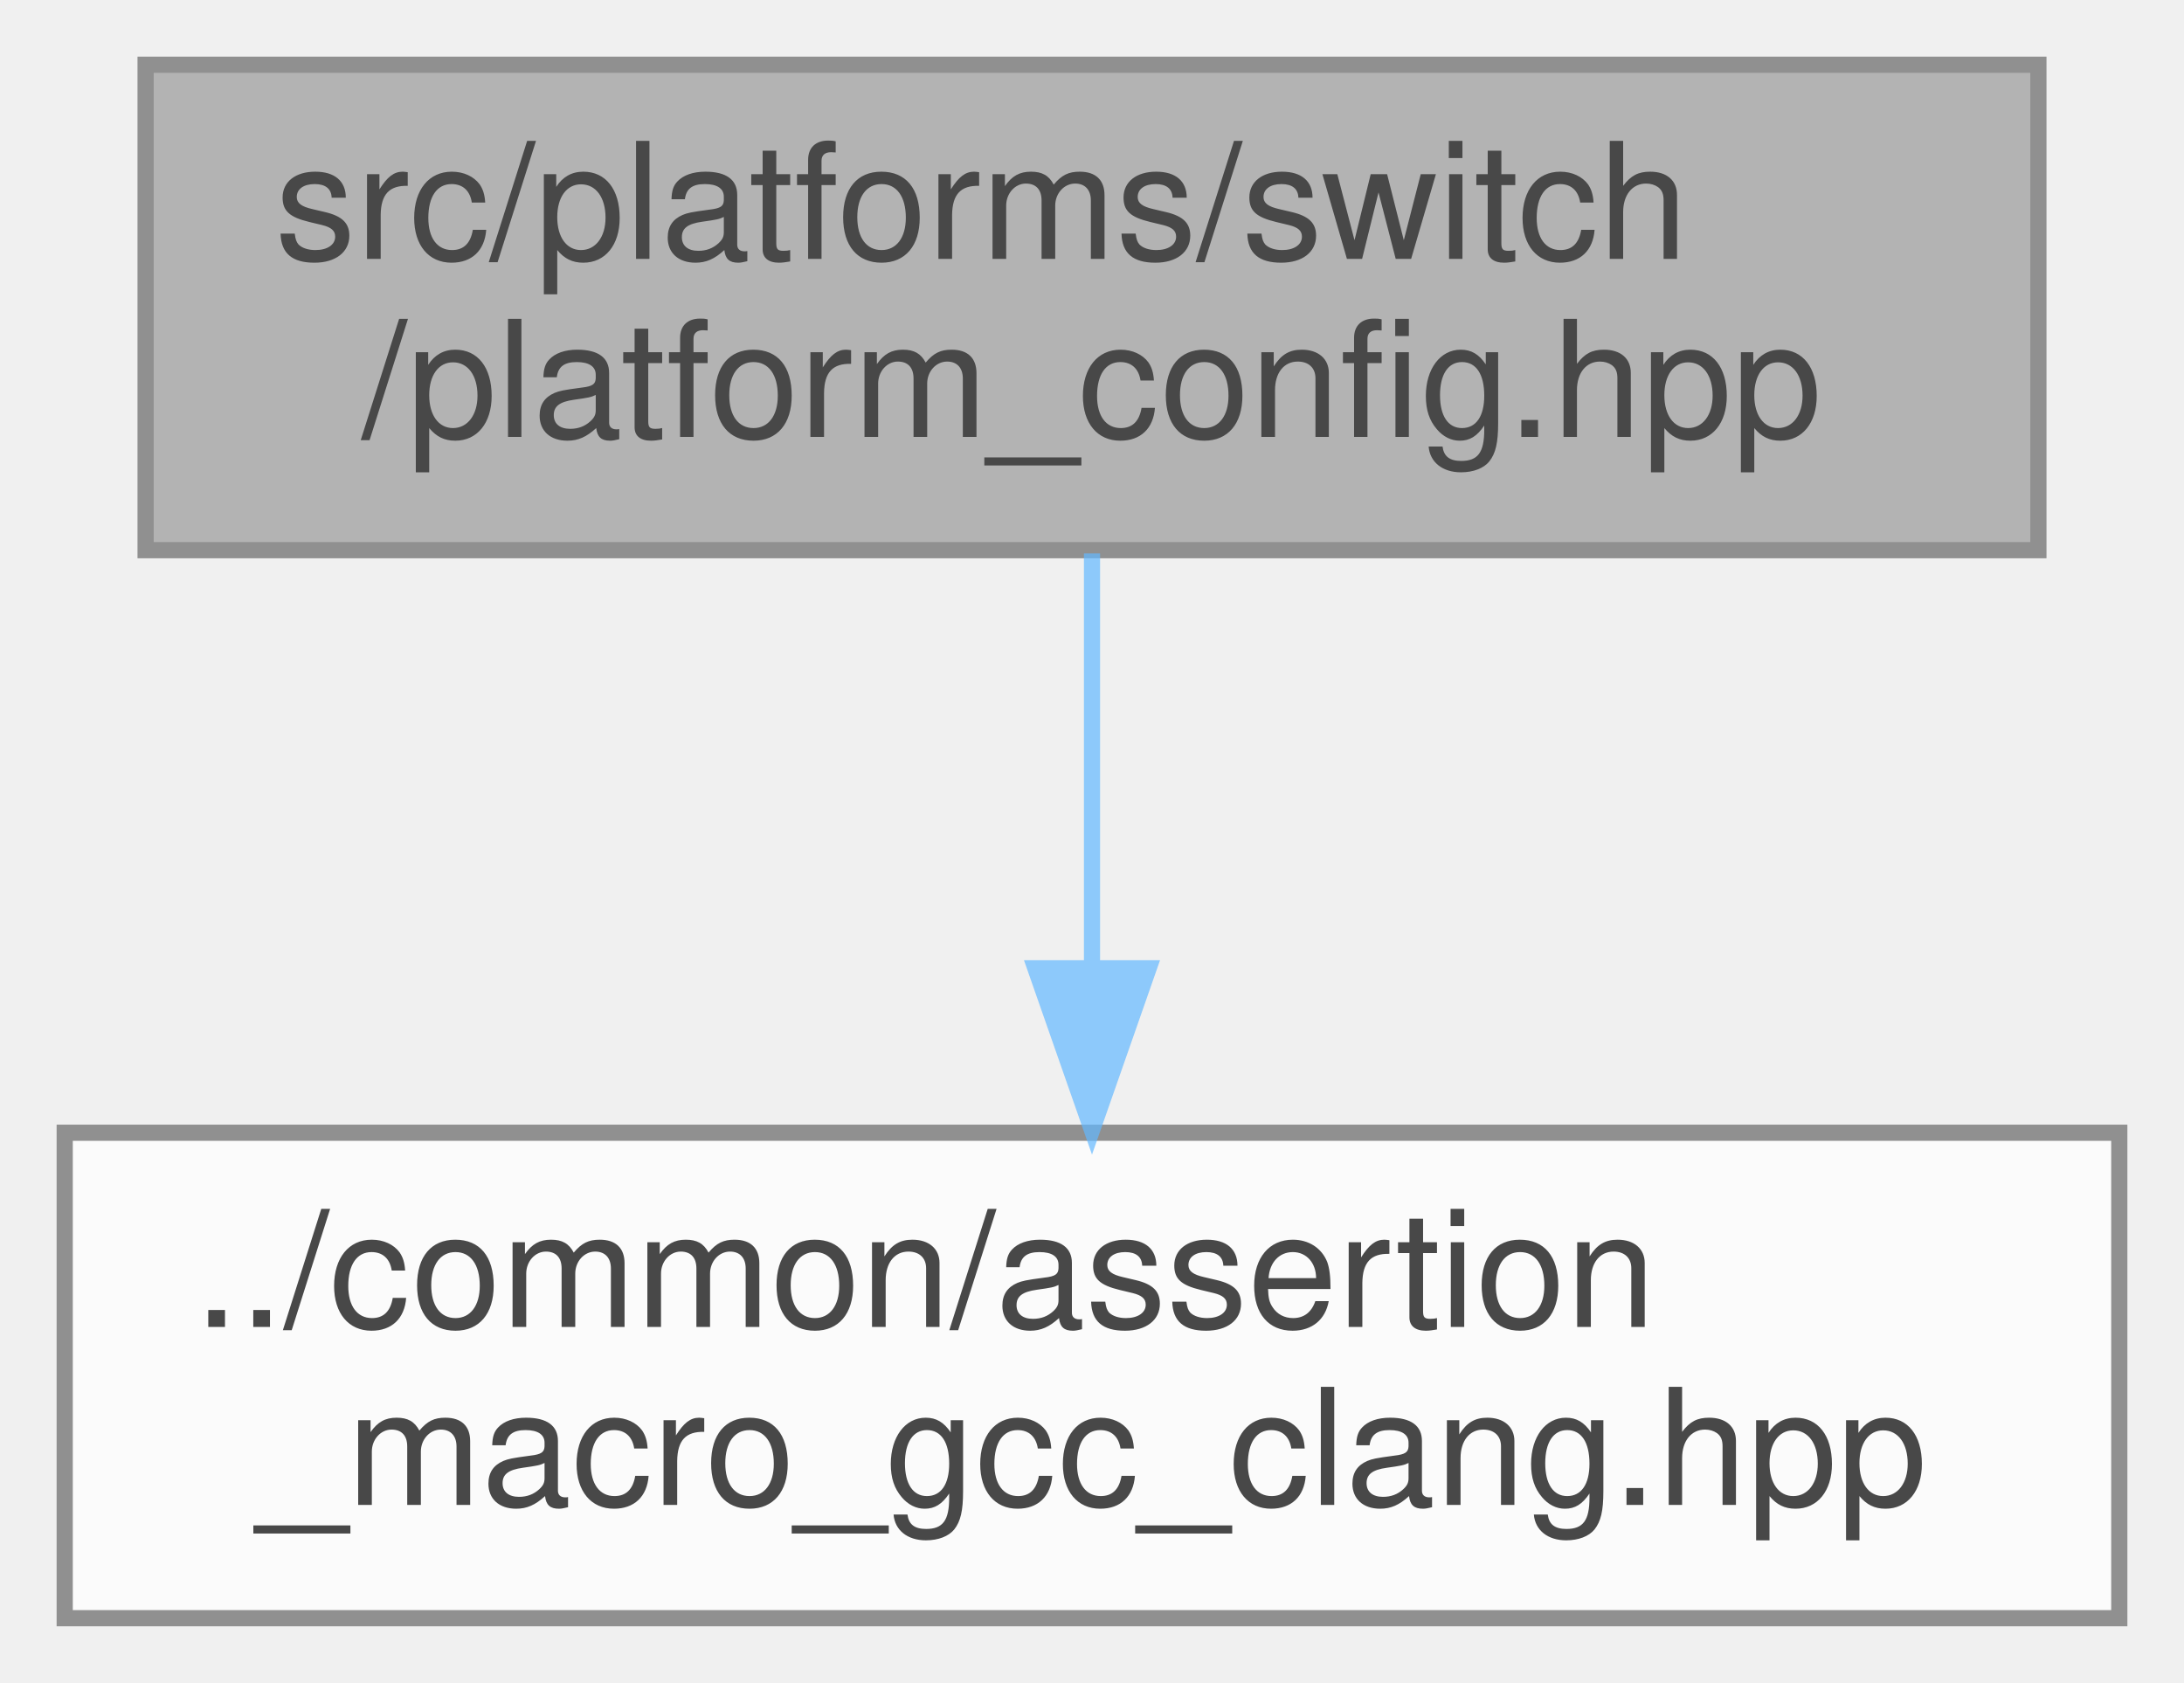
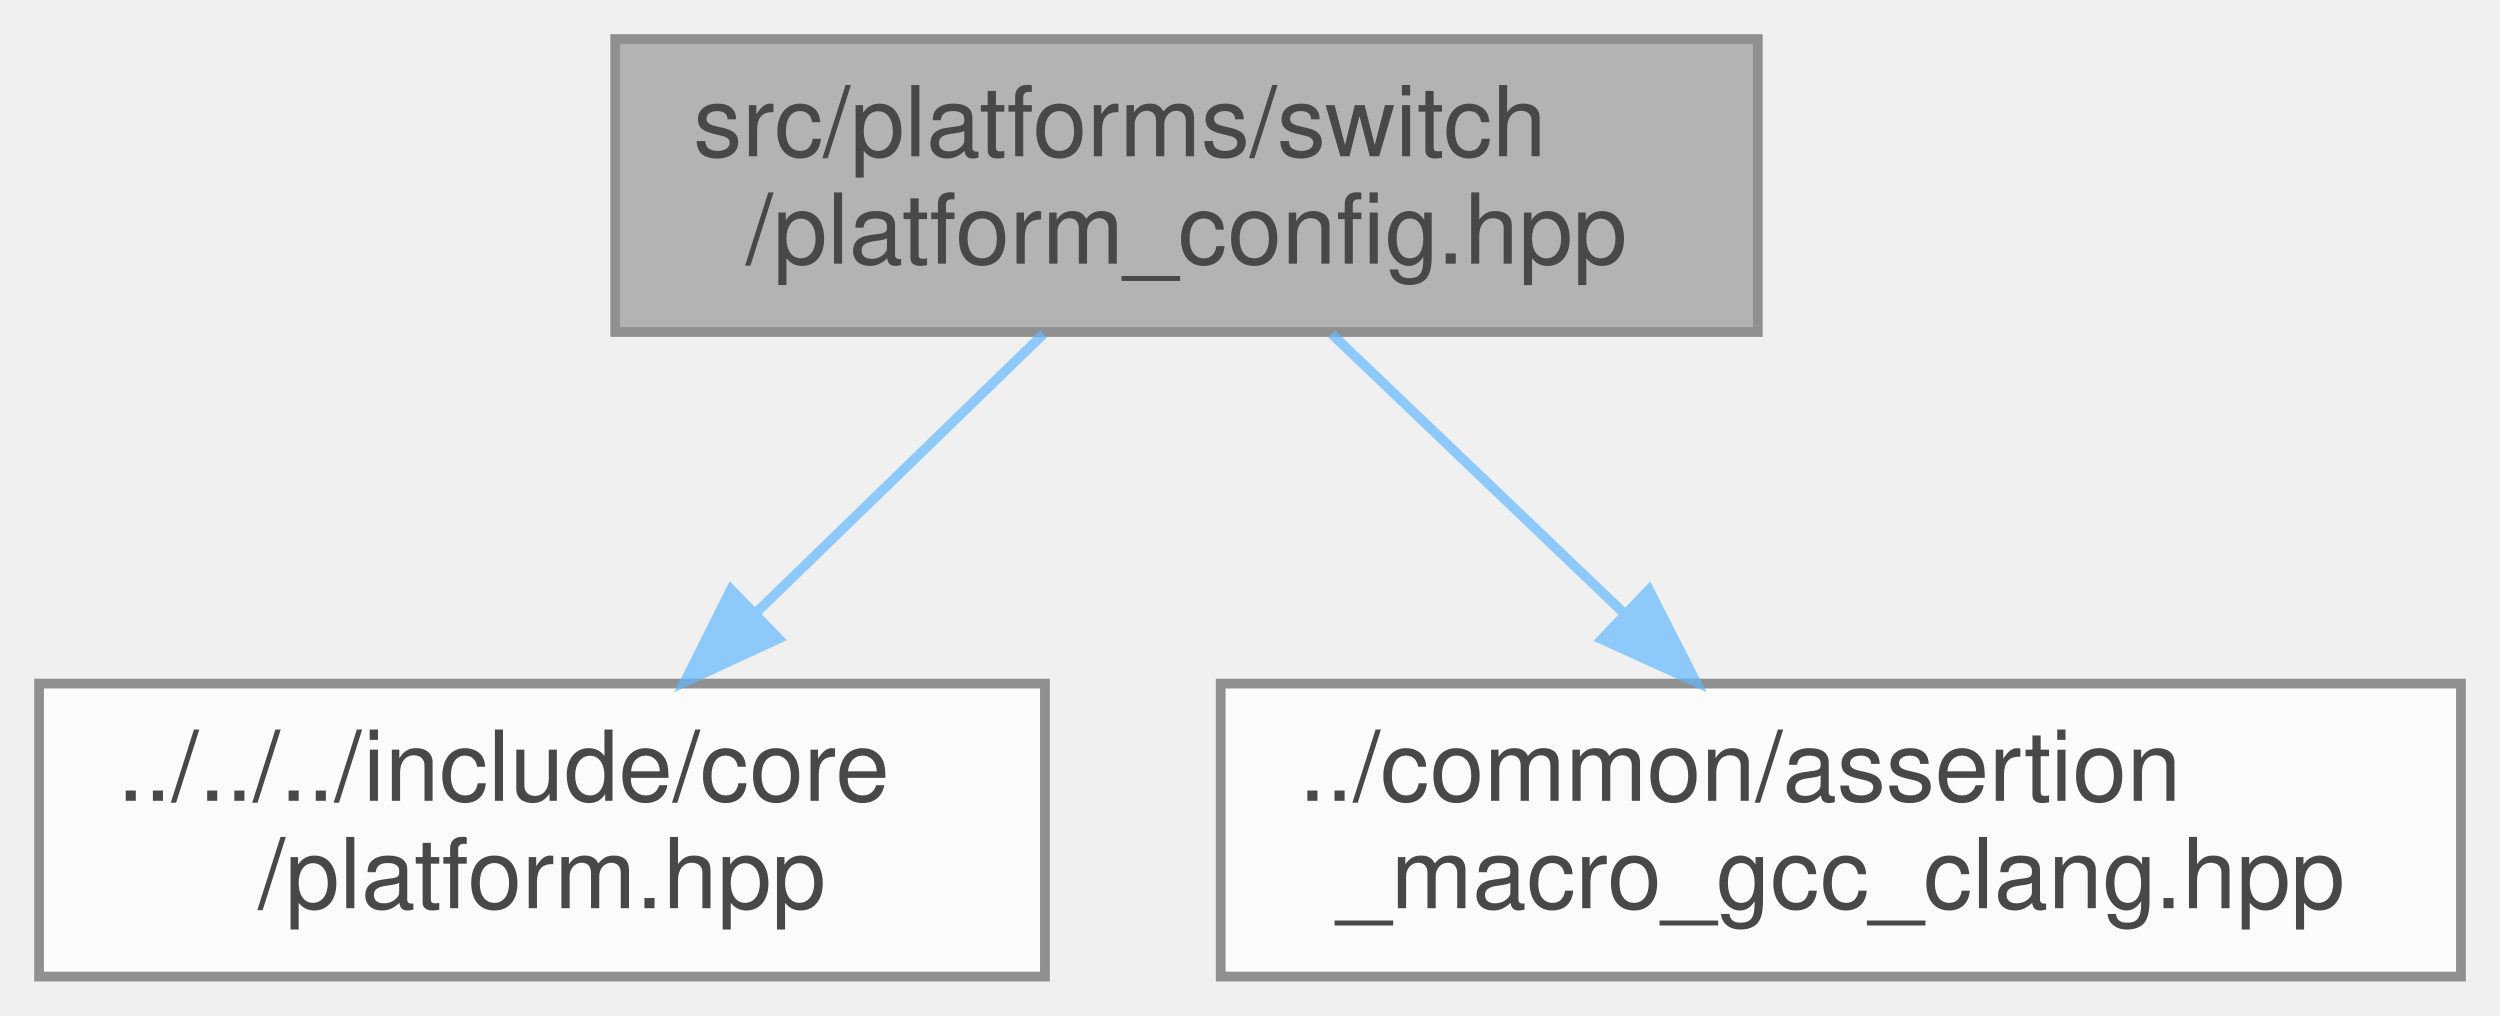
- <svg xmlns="http://www.w3.org/2000/svg" xmlns:xlink="http://www.w3.org/1999/xlink" width="135pt" height="104pt" viewBox="0.00 0.00 135.00 104.00">
+ <svg xmlns="http://www.w3.org/2000/svg" xmlns:xlink="http://www.w3.org/1999/xlink" width="256pt" height="104pt" viewBox="0.00 0.00 256.00 104.00">
  <svg id="main" version="1.1" xml:space="preserve">
    <style type="text/css">
.node, .edge {opacity: 0.7;}
.node.selected, .edge.selected {opacity: 1;}
.edge:hover path { stroke: red; }
.edge:hover polygon { stroke: red; fill: red; }
</style>
    <svg id="graph" class="graph">
      <g id="graph0" class="graph" transform="scale(1 1) rotate(0) translate(4 100)">
        <g id="Node000001" class="node">
          <g id="a_Node000001">
            <a xlink:title="additional nintendo switch platform header">
-               <polygon fill="#999999" stroke="#666666" points="122,-96 5,-96 5,-66 122,-66 122,-96" />
-               <text text-anchor="start" x="13" y="-84" font-family="Helvetica,sans-Serif" font-size="10.00">src/platforms/switch</text>
-               <text text-anchor="middle" x="63.5" y="-73" font-family="Helvetica,sans-Serif" font-size="10.00">/platform_config.hpp</text>
+               <polygon fill="#999999" stroke="#666666" points="176,-96 59,-96 59,-66 176,-66 176,-96" />
+               <text text-anchor="start" x="67" y="-84" font-family="Helvetica,sans-Serif" font-size="10.00">src/platforms/switch</text>
+               <text text-anchor="middle" x="117.5" y="-73" font-family="Helvetica,sans-Serif" font-size="10.00">/platform_config.hpp</text>
            </a>
          </g>
        </g>
        <g id="Node000002" class="node">
          <g id="a_Node000002">
-             <a xlink:href="../../d1/d5f/assertion__macro__gcc__clang_8hpp.html" target="_top" xlink:title="Debug and Release assertion macro implementations for GCC/Clang platforms.">
-               <polygon fill="white" stroke="#666666" points="127,-30 0,-30 0,0 127,0 127,-30" />
-               <text text-anchor="start" x="8" y="-18" font-family="Helvetica,sans-Serif" font-size="10.00">../common/assertion</text>
-               <text text-anchor="middle" x="63.5" y="-7" font-family="Helvetica,sans-Serif" font-size="10.00">_macro_gcc_clang.hpp</text>
+             <a xlink:href="../../d3/d60/platform_8hpp.html" target="_top" xlink:title="Platform and CPU architecture enumerations with compile-time and runtime detection utilities.">
+               <polygon fill="white" stroke="#666666" points="103,-30 0,-30 0,0 103,0 103,-30" />
+               <text text-anchor="start" x="8" y="-18" font-family="Helvetica,sans-Serif" font-size="10.00">../../../include/core</text>
+               <text text-anchor="middle" x="51.5" y="-7" font-family="Helvetica,sans-Serif" font-size="10.00">/platform.hpp</text>
            </a>
          </g>
        </g>
        <g id="edge1_Node000001_Node000002" class="edge">
          <g id="a_edge1_Node000001_Node000002">
            <a xlink:title=" ">
-               <path fill="none" stroke="#63b8ff" d="M63.5,-65.8C63.5,-58.34 63.5,-48.99 63.5,-40.41" />
-               <polygon fill="#63b8ff" stroke="#63b8ff" points="67,-40.16 63.5,-30.16 60,-40.16 67,-40.16" />
+               <path fill="none" stroke="#63b8ff" d="M102.85,-65.8C94.22,-57.43 83.14,-46.68 73.48,-37.31" />
+               <polygon fill="#63b8ff" stroke="#63b8ff" points="75.72,-34.61 66.11,-30.16 70.85,-39.64 75.72,-34.61" />
+             </a>
+           </g>
+         </g>
+         <g id="Node000003" class="node">
+           <g id="a_Node000003">
+             <a xlink:href="../../d1/d5f/assertion__macro__gcc__clang_8hpp.html" target="_top" xlink:title="Debug and Release assertion macro implementations for GCC/Clang platforms.">
+               <polygon fill="white" stroke="#666666" points="248,-30 121,-30 121,0 248,0 248,-30" />
+               <text text-anchor="start" x="129" y="-18" font-family="Helvetica,sans-Serif" font-size="10.00">../common/assertion</text>
+               <text text-anchor="middle" x="184.5" y="-7" font-family="Helvetica,sans-Serif" font-size="10.00">_macro_gcc_clang.hpp</text>
+             </a>
+           </g>
+         </g>
+         <g id="edge2_Node000001_Node000003" class="edge">
+           <g id="a_edge2_Node000001_Node000003">
+             <a xlink:title=" ">
+               <path fill="none" stroke="#63b8ff" d="M132.37,-65.8C141.13,-57.43 152.38,-46.68 162.19,-37.31" />
+               <polygon fill="#63b8ff" stroke="#63b8ff" points="164.86,-39.6 169.67,-30.16 160.02,-34.54 164.86,-39.6" />
            </a>
          </g>
        </g>
      </g>
    </svg>
  </svg>
  <style type="text/css">

[data-mouse-over-selected='false'] { opacity: 0.7; }
[data-mouse-over-selected='true']  { opacity: 1.0; }

</style>
</svg>
